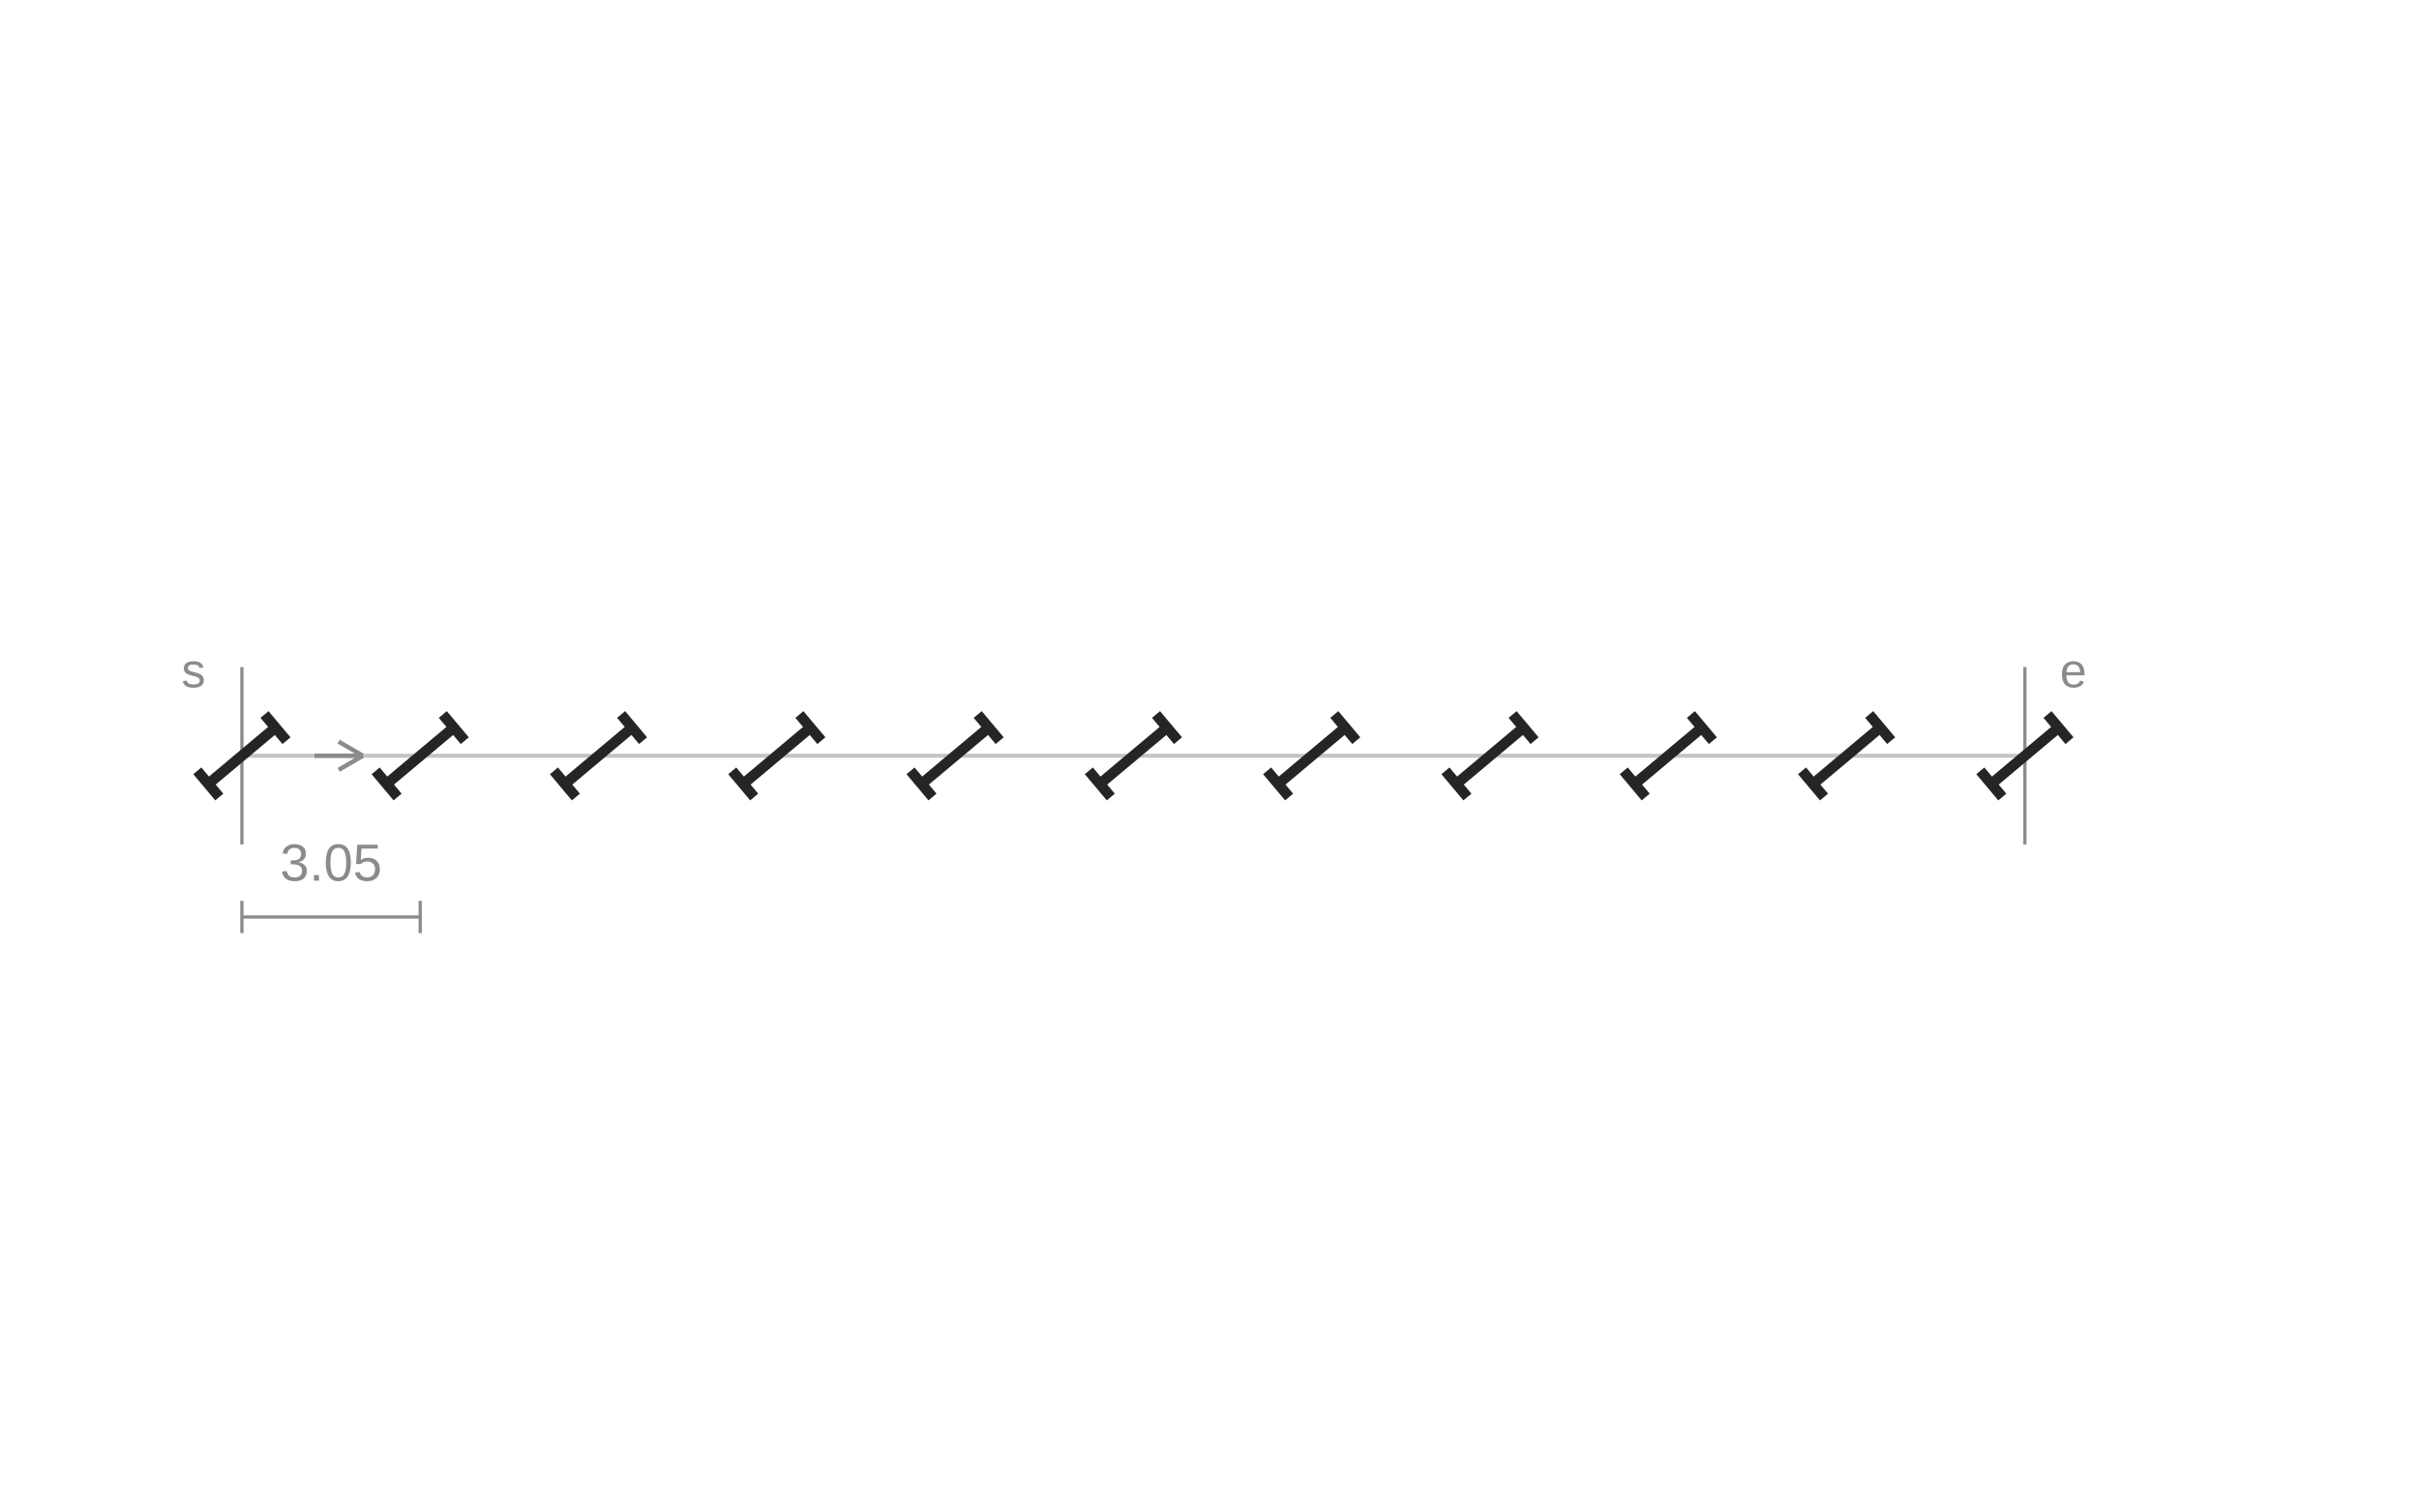
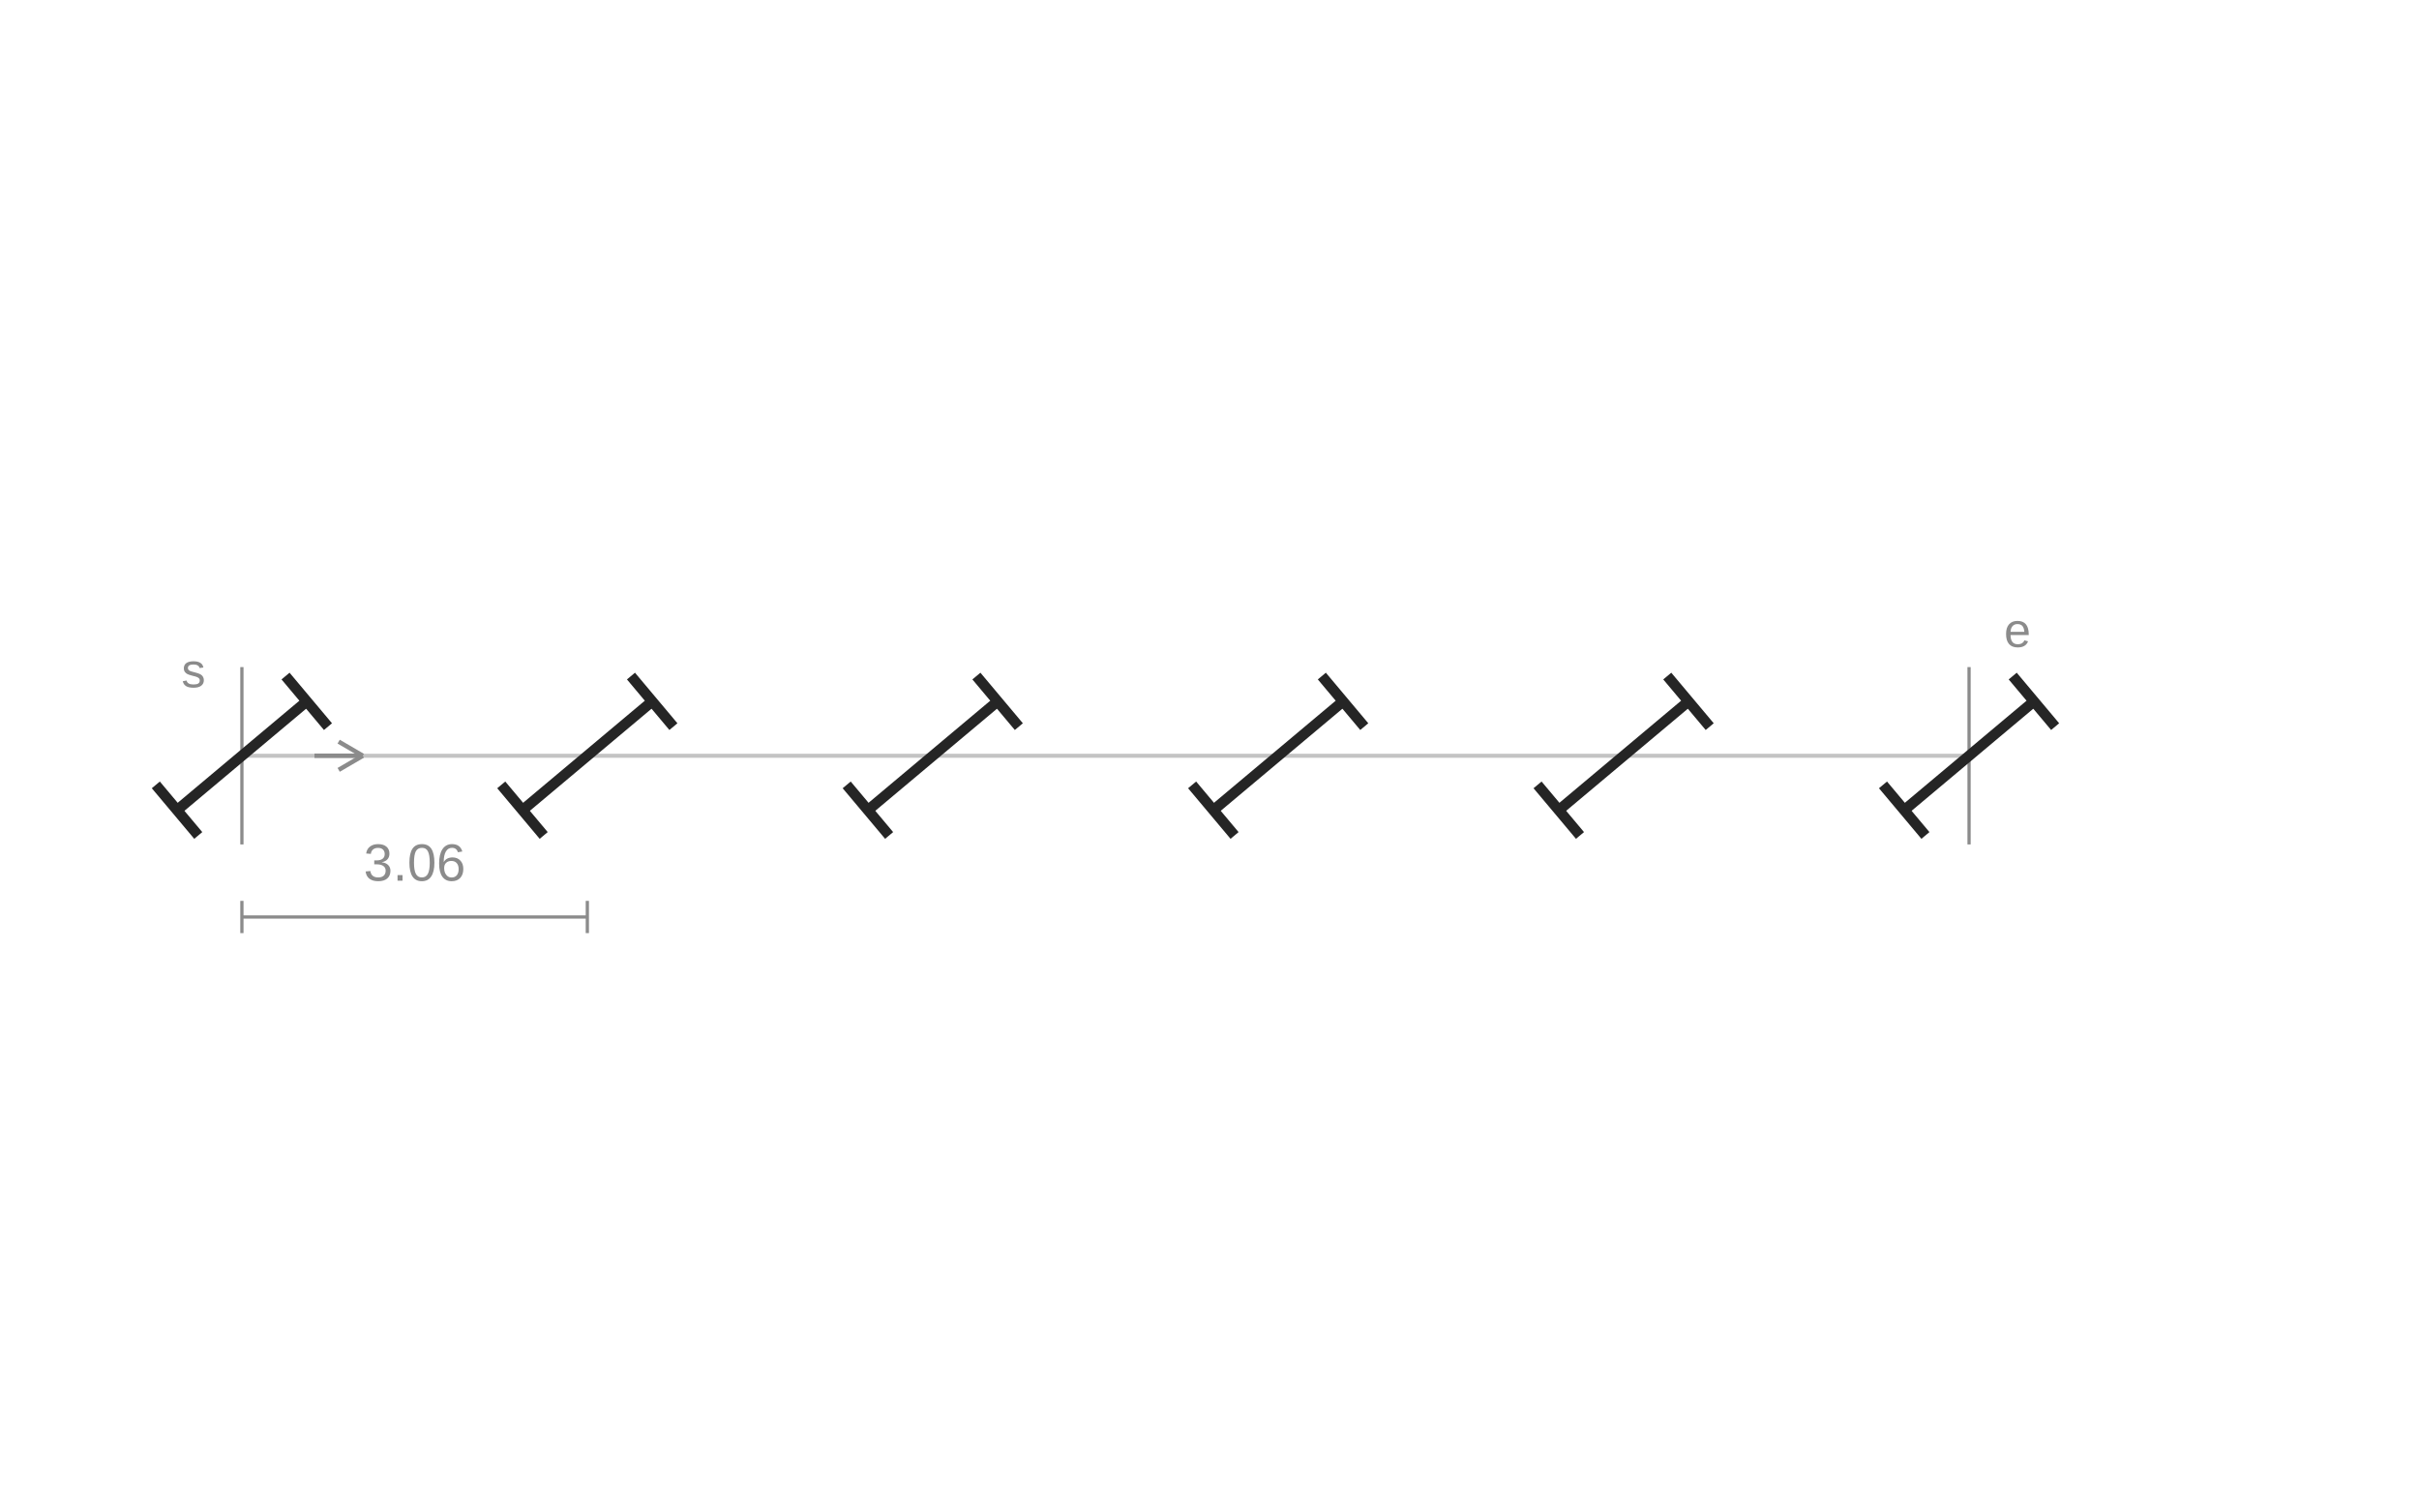
<svg xmlns="http://www.w3.org/2000/svg" width="600" height="375" viewBox="0 0 600 375" role="img" aria-labelledby="title description">
-   <line class="guide" x1="60" y1="187.5" x2="502.25" y2="187.5" stroke="#C4C4C4" stroke-width="1" />
+   <line class="guide" x1="60" y1="187.5" x2="488.4" y2="187.5" stroke="#C4C4C4" stroke-width="1" />
  <line class="fixed-end" x1="60" y1="165.5" x2="60" y2="209.5" stroke="#8B8B8B" stroke-width="0.8" />
-   <line class="fixed-end" x1="502.25" y1="165.5" x2="502.25" y2="209.5" stroke="#8B8B8B" stroke-width="0.8" />
-   <line class="slit" x1="51.669" y1="194.49" x2="68.331" y2="180.51" stroke="#252525" stroke-width="2.6" />
-   <line class="adjustment-mark" x1="54.395" y1="197.739" x2="48.943" y2="191.241" stroke="#252525" stroke-width="2.6" />
-   <line class="adjustment-mark" x1="71.057" y1="183.759" x2="65.605" y2="177.261" stroke="#252525" stroke-width="2.6" />
-   <line class="slit" x1="95.894" y1="194.49" x2="112.556" y2="180.51" stroke="#252525" stroke-width="2.6" />
-   <line class="adjustment-mark" x1="98.62" y1="197.739" x2="93.168" y2="191.241" stroke="#252525" stroke-width="2.6" />
-   <line class="adjustment-mark" x1="115.282" y1="183.759" x2="109.83" y2="177.261" stroke="#252525" stroke-width="2.6" />
-   <line class="slit" x1="140.119" y1="194.49" x2="156.781" y2="180.51" stroke="#252525" stroke-width="2.6" />
-   <line class="adjustment-mark" x1="142.845" y1="197.739" x2="137.393" y2="191.241" stroke="#252525" stroke-width="2.6" />
-   <line class="adjustment-mark" x1="159.507" y1="183.759" x2="154.055" y2="177.261" stroke="#252525" stroke-width="2.6" />
-   <line class="slit" x1="184.344" y1="194.49" x2="201.006" y2="180.51" stroke="#252525" stroke-width="2.6" />
-   <line class="adjustment-mark" x1="187.07" y1="197.739" x2="181.618" y2="191.241" stroke="#252525" stroke-width="2.6" />
-   <line class="adjustment-mark" x1="203.732" y1="183.759" x2="198.28" y2="177.261" stroke="#252525" stroke-width="2.6" />
-   <line class="slit" x1="228.569" y1="194.49" x2="245.231" y2="180.51" stroke="#252525" stroke-width="2.6" />
-   <line class="adjustment-mark" x1="231.295" y1="197.739" x2="225.843" y2="191.241" stroke="#252525" stroke-width="2.6" />
-   <line class="adjustment-mark" x1="247.957" y1="183.759" x2="242.505" y2="177.261" stroke="#252525" stroke-width="2.6" />
-   <line class="slit" x1="272.794" y1="194.49" x2="289.456" y2="180.51" stroke="#252525" stroke-width="2.6" />
-   <line class="adjustment-mark" x1="275.52" y1="197.739" x2="270.068" y2="191.241" stroke="#252525" stroke-width="2.6" />
-   <line class="adjustment-mark" x1="292.182" y1="183.759" x2="286.73" y2="177.261" stroke="#252525" stroke-width="2.6" />
-   <line class="slit" x1="317.019" y1="194.49" x2="333.681" y2="180.51" stroke="#252525" stroke-width="2.6" />
-   <line class="adjustment-mark" x1="319.745" y1="197.739" x2="314.293" y2="191.241" stroke="#252525" stroke-width="2.6" />
-   <line class="adjustment-mark" x1="336.407" y1="183.759" x2="330.955" y2="177.261" stroke="#252525" stroke-width="2.6" />
-   <line class="slit" x1="361.244" y1="194.49" x2="377.906" y2="180.51" stroke="#252525" stroke-width="2.6" />
-   <line class="adjustment-mark" x1="363.97" y1="197.739" x2="358.518" y2="191.241" stroke="#252525" stroke-width="2.6" />
-   <line class="adjustment-mark" x1="380.632" y1="183.759" x2="375.18" y2="177.261" stroke="#252525" stroke-width="2.6" />
-   <line class="slit" x1="405.469" y1="194.49" x2="422.131" y2="180.51" stroke="#252525" stroke-width="2.6" />
-   <line class="adjustment-mark" x1="408.195" y1="197.739" x2="402.743" y2="191.241" stroke="#252525" stroke-width="2.6" />
-   <line class="adjustment-mark" x1="424.857" y1="183.759" x2="419.405" y2="177.261" stroke="#252525" stroke-width="2.6" />
-   <line class="slit" x1="449.694" y1="194.49" x2="466.356" y2="180.51" stroke="#252525" stroke-width="2.6" />
-   <line class="adjustment-mark" x1="452.42" y1="197.739" x2="446.968" y2="191.241" stroke="#252525" stroke-width="2.6" />
-   <line class="adjustment-mark" x1="469.082" y1="183.759" x2="463.63" y2="177.261" stroke="#252525" stroke-width="2.6" />
-   <line class="slit" x1="493.919" y1="194.49" x2="510.581" y2="180.51" stroke="#252525" stroke-width="2.6" />
-   <line class="adjustment-mark" x1="496.645" y1="197.739" x2="491.193" y2="191.241" stroke="#252525" stroke-width="2.6" />
-   <line class="adjustment-mark" x1="513.307" y1="183.759" x2="507.855" y2="177.261" stroke="#252525" stroke-width="2.6" />
-   <line class="dimension" x1="60" y1="227.5" x2="104.225" y2="227.5" stroke="#8B8B8B" stroke-width="0.8" />
+   <line class="fixed-end" x1="488.4" y1="165.5" x2="488.4" y2="209.5" stroke="#8B8B8B" stroke-width="0.8" />
+   <line class="slit" x1="43.913" y1="200.999" x2="76.087" y2="174.001" stroke="#252525" stroke-width="2.6" />
+   <line class="adjustment-mark" x1="49.177" y1="207.272" x2="38.649" y2="194.725" stroke="#252525" stroke-width="2.6" />
+   <line class="adjustment-mark" x1="81.351" y1="180.275" x2="70.823" y2="167.728" stroke="#252525" stroke-width="2.6" />
+   <line class="slit" x1="129.593" y1="200.999" x2="161.767" y2="174.001" stroke="#252525" stroke-width="2.6" />
+   <line class="adjustment-mark" x1="134.857" y1="207.272" x2="124.329" y2="194.725" stroke="#252525" stroke-width="2.6" />
+   <line class="adjustment-mark" x1="167.031" y1="180.275" x2="156.503" y2="167.728" stroke="#252525" stroke-width="2.6" />
+   <line class="slit" x1="215.273" y1="200.999" x2="247.447" y2="174.001" stroke="#252525" stroke-width="2.6" />
+   <line class="adjustment-mark" x1="220.537" y1="207.272" x2="210.009" y2="194.725" stroke="#252525" stroke-width="2.6" />
+   <line class="adjustment-mark" x1="252.711" y1="180.275" x2="242.183" y2="167.728" stroke="#252525" stroke-width="2.6" />
+   <line class="slit" x1="300.953" y1="200.999" x2="333.127" y2="174.001" stroke="#252525" stroke-width="2.6" />
+   <line class="adjustment-mark" x1="306.217" y1="207.272" x2="295.689" y2="194.725" stroke="#252525" stroke-width="2.6" />
+   <line class="adjustment-mark" x1="338.391" y1="180.275" x2="327.863" y2="167.728" stroke="#252525" stroke-width="2.6" />
+   <line class="slit" x1="386.633" y1="200.999" x2="418.807" y2="174.001" stroke="#252525" stroke-width="2.6" />
+   <line class="adjustment-mark" x1="391.897" y1="207.272" x2="381.369" y2="194.725" stroke="#252525" stroke-width="2.6" />
+   <line class="adjustment-mark" x1="424.071" y1="180.275" x2="413.543" y2="167.728" stroke="#252525" stroke-width="2.6" />
+   <line class="slit" x1="472.313" y1="200.999" x2="504.487" y2="174.001" stroke="#252525" stroke-width="2.6" />
+   <line class="adjustment-mark" x1="477.577" y1="207.272" x2="467.049" y2="194.725" stroke="#252525" stroke-width="2.6" />
+   <line class="adjustment-mark" x1="509.751" y1="180.275" x2="499.223" y2="167.728" stroke="#252525" stroke-width="2.6" />
+   <line class="dimension" x1="60" y1="227.5" x2="145.68" y2="227.5" stroke="#8B8B8B" stroke-width="0.8" />
  <line class="dimension" x1="60" y1="231.5" x2="60" y2="223.5" stroke="#8B8B8B" stroke-width="0.8" />
-   <line class="dimension" x1="104.225" y1="231.5" x2="104.225" y2="223.5" stroke="#8B8B8B" stroke-width="0.8" />
-   <text class="measurement" x="82.112" y="218.5" text-anchor="middle" font-family="Arial,sans-serif" font-size="13" fill="#8B8B8B">3.05</text>
+   <line class="dimension" x1="145.68" y1="231.5" x2="145.68" y2="223.5" stroke="#8B8B8B" stroke-width="0.8" />
+   <text class="measurement" x="102.84" y="218.5" text-anchor="middle" font-family="Arial,sans-serif" font-size="13" fill="#8B8B8B">3.06</text>
  <text class="notation-start" x="48" y="170.5" text-anchor="middle" font-family="Arial,sans-serif" font-size="12" fill="#8B8B8B">s</text>
  <line class="direction" x1="78" y1="187.5" x2="90" y2="187.5" stroke="#8B8B8B" stroke-width="1.1" />
  <line class="direction" x1="90" y1="187.5" x2="84" y2="184" stroke="#8B8B8B" stroke-width="1.1" />
  <line class="direction" x1="90" y1="187.5" x2="84" y2="191" stroke="#8B8B8B" stroke-width="1.1" />
-   <text class="notation-end" x="514.25" y="170.5" text-anchor="middle" font-family="Arial,sans-serif" font-size="12" fill="#8B8B8B">e</text>
+   <text class="notation-end" x="500.4" y="160.5" text-anchor="middle" font-family="Arial,sans-serif" font-size="12" fill="#8B8B8B">e</text>
</svg>
